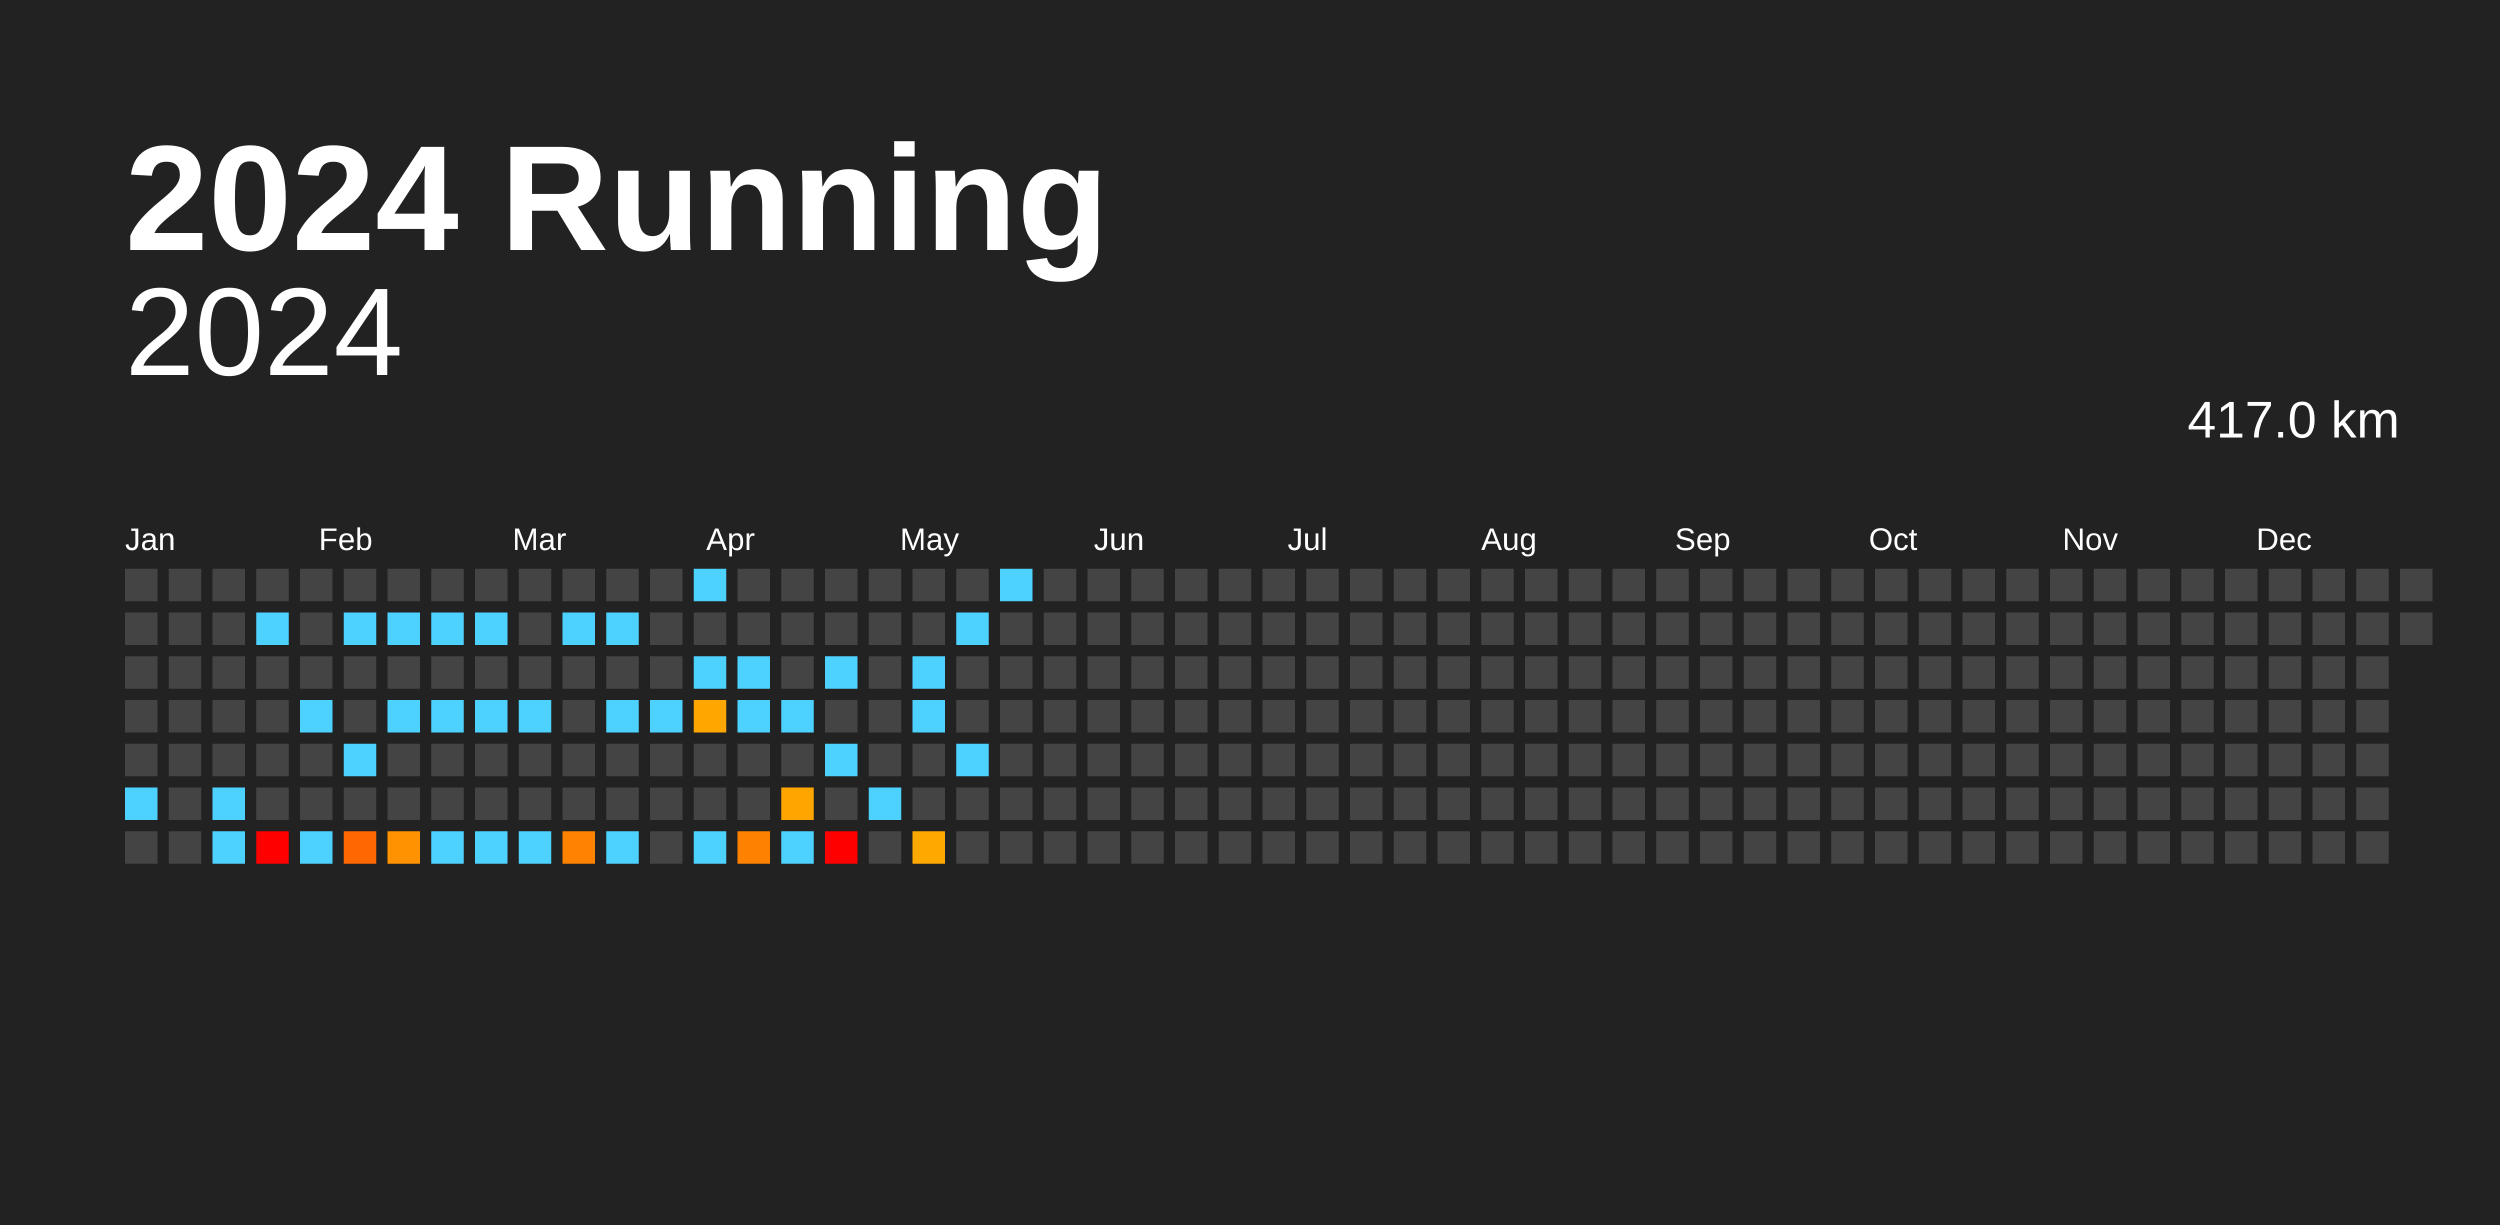
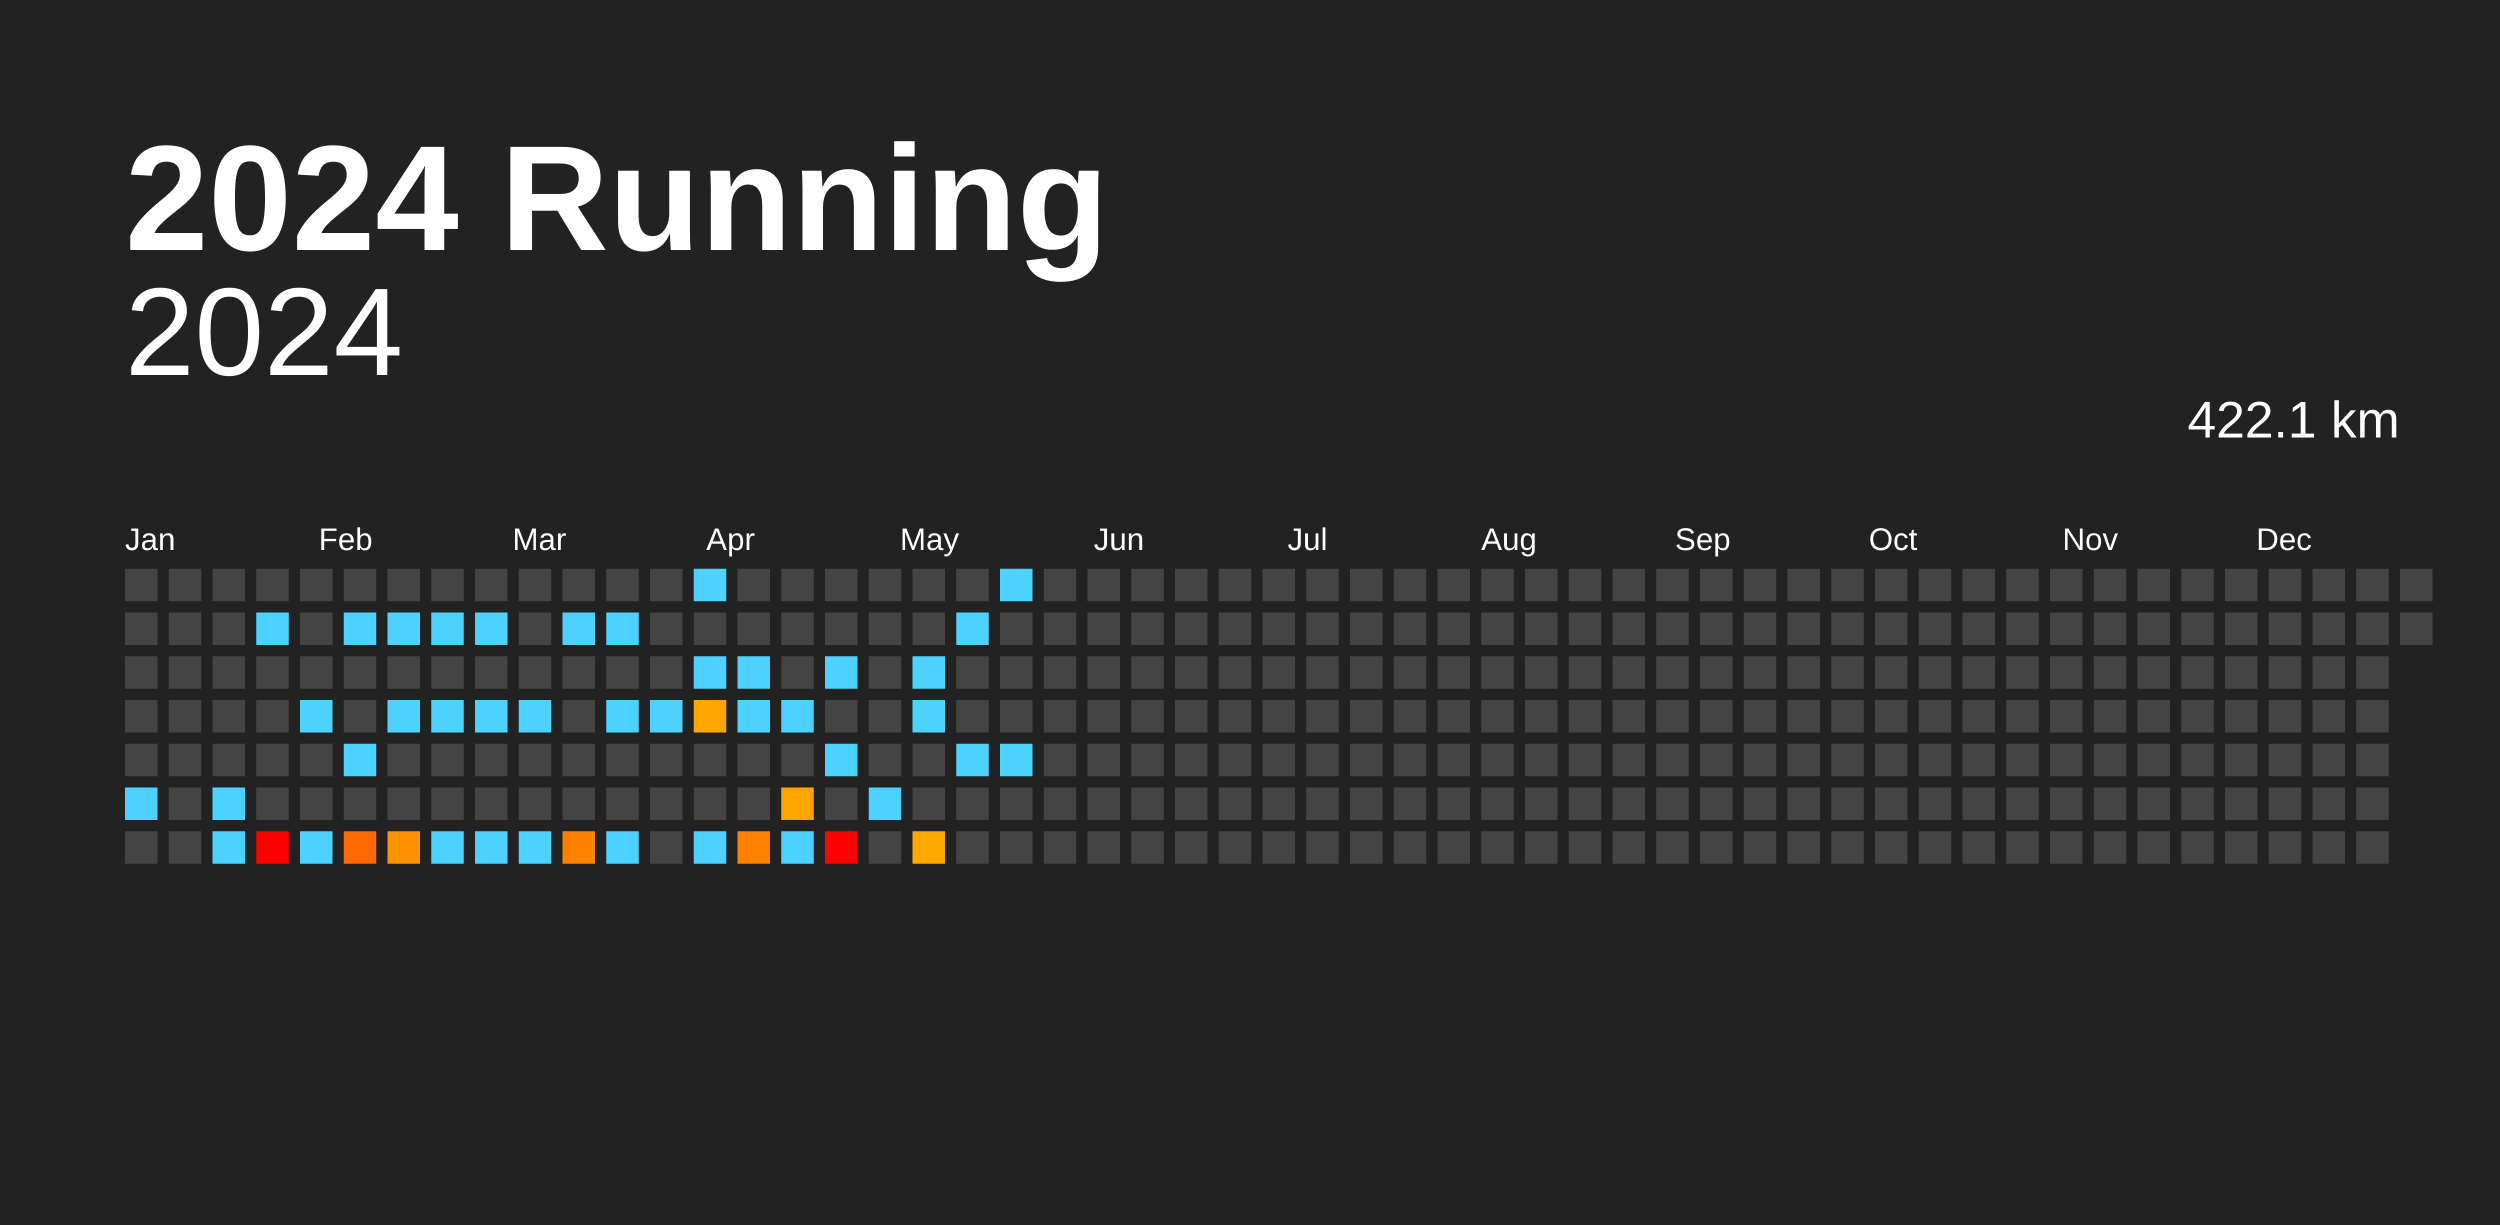
<svg xmlns="http://www.w3.org/2000/svg" baseProfile="full" height="98mm" version="1.1" viewBox="0,0,200,98" width="200mm">
  <defs />
  <rect fill="#222222" height="98" width="200" x="0" y="0" />
  <text fill="#FFFFFF" style="font-size:12px; font-family:Arial; font-weight:bold;" x="10" y="20">2024 Running</text>
  <text alignment-baseline="hanging" fill="#FFFFFF" style="font-size:10.0px; font-family:Arial;" x="10" y="30">2024</text>
-   <text alignment-baseline="hanging" fill="#FFFFFF" style="font-size:4.125px; font-family:Arial;" x="175" y="35">417.0 km</text>
+   <text alignment-baseline="hanging" fill="#FFFFFF" style="font-size:4.125px; font-family:Arial;" x="175" y="35">422.1 km</text>
  <text fill="#FFFFFF" style="font-size:2.5px; font-family:Arial" x="10.0" y="44">Jan</text>
  <text fill="#FFFFFF" style="font-size:2.5px; font-family:Arial" x="25.5" y="44">Feb</text>
  <text fill="#FFFFFF" style="font-size:2.5px; font-family:Arial" x="41.0" y="44">Mar</text>
  <text fill="#FFFFFF" style="font-size:2.5px; font-family:Arial" x="56.5" y="44">Apr</text>
  <text fill="#FFFFFF" style="font-size:2.5px; font-family:Arial" x="72.0" y="44">May</text>
  <text fill="#FFFFFF" style="font-size:2.5px; font-family:Arial" x="87.5" y="44">Jun</text>
  <text fill="#FFFFFF" style="font-size:2.5px; font-family:Arial" x="103.0" y="44">Jul</text>
  <text fill="#FFFFFF" style="font-size:2.5px; font-family:Arial" x="118.5" y="44">Aug</text>
  <text fill="#FFFFFF" style="font-size:2.5px; font-family:Arial" x="134.0" y="44">Sep</text>
  <text fill="#FFFFFF" style="font-size:2.5px; font-family:Arial" x="149.5" y="44">Oct</text>
  <text fill="#FFFFFF" style="font-size:2.5px; font-family:Arial" x="165.0" y="44">Nov</text>
  <text fill="#FFFFFF" style="font-size:2.5px; font-family:Arial" x="180.5" y="44">Dec</text>
  <rect fill="#444444" height="2.6" width="2.6" x="10.0" y="45.5" />
  <rect fill="#444444" height="2.6" width="2.6" x="10.0" y="49.0" />
  <rect fill="#444444" height="2.6" width="2.6" x="10.0" y="52.5" />
  <rect fill="#444444" height="2.6" width="2.6" x="10.0" y="56.0" />
  <rect fill="#444444" height="2.6" width="2.6" x="10.0" y="59.5" />
  <rect fill="#4dd2ff" height="2.6" width="2.6" x="10.0" y="63.0" />
  <rect fill="#444444" height="2.6" width="2.6" x="10.0" y="66.5" />
  <rect fill="#444444" height="2.6" width="2.6" x="13.5" y="45.5" />
  <rect fill="#444444" height="2.6" width="2.6" x="13.5" y="49.0" />
  <rect fill="#444444" height="2.6" width="2.6" x="13.5" y="52.5" />
  <rect fill="#444444" height="2.6" width="2.6" x="13.5" y="56.0" />
  <rect fill="#444444" height="2.6" width="2.6" x="13.5" y="59.5" />
  <rect fill="#444444" height="2.6" width="2.6" x="13.5" y="63.0" />
  <rect fill="#444444" height="2.6" width="2.6" x="13.5" y="66.5" />
  <rect fill="#444444" height="2.6" width="2.6" x="17.0" y="45.5" />
  <rect fill="#444444" height="2.6" width="2.6" x="17.0" y="49.0" />
  <rect fill="#444444" height="2.6" width="2.6" x="17.0" y="52.5" />
  <rect fill="#444444" height="2.6" width="2.6" x="17.0" y="56.0" />
  <rect fill="#444444" height="2.6" width="2.6" x="17.0" y="59.5" />
  <rect fill="#4dd2ff" height="2.6" width="2.6" x="17.0" y="63.0" />
  <rect fill="#4dd2ff" height="2.6" width="2.6" x="17.0" y="66.5" />
  <rect fill="#444444" height="2.6" width="2.6" x="20.5" y="45.5" />
  <rect fill="#4dd2ff" height="2.6" width="2.6" x="20.5" y="49.0" />
  <rect fill="#444444" height="2.6" width="2.6" x="20.5" y="52.5" />
  <rect fill="#444444" height="2.6" width="2.6" x="20.5" y="56.0" />
  <rect fill="#444444" height="2.6" width="2.6" x="20.5" y="59.5" />
  <rect fill="#444444" height="2.6" width="2.6" x="20.5" y="63.0" />
  <rect fill="red" height="2.6" width="2.6" x="20.5" y="66.5" />
  <rect fill="#444444" height="2.6" width="2.6" x="24.0" y="45.5" />
  <rect fill="#444444" height="2.6" width="2.6" x="24.0" y="49.0" />
  <rect fill="#444444" height="2.6" width="2.6" x="24.0" y="52.5" />
  <rect fill="#4dd2ff" height="2.6" width="2.6" x="24.0" y="56.0" />
  <rect fill="#444444" height="2.6" width="2.6" x="24.0" y="59.5" />
  <rect fill="#444444" height="2.6" width="2.6" x="24.0" y="63.0" />
  <rect fill="#4dd2ff" height="2.6" width="2.6" x="24.0" y="66.5" />
  <rect fill="#444444" height="2.6" width="2.6" x="27.5" y="45.5" />
  <rect fill="#4dd2ff" height="2.6" width="2.6" x="27.5" y="49.0" />
  <rect fill="#444444" height="2.6" width="2.6" x="27.5" y="52.5" />
  <rect fill="#444444" height="2.6" width="2.6" x="27.5" y="56.0" />
  <rect fill="#4dd2ff" height="2.6" width="2.6" x="27.5" y="59.5" />
  <rect fill="#444444" height="2.6" width="2.6" x="27.5" y="63.0" />
  <rect fill="#ff6700" height="2.6" width="2.6" x="27.5" y="66.5" />
  <rect fill="#444444" height="2.6" width="2.6" x="31.0" y="45.5" />
  <rect fill="#4dd2ff" height="2.6" width="2.6" x="31.0" y="49.0" />
  <rect fill="#444444" height="2.6" width="2.6" x="31.0" y="52.5" />
  <rect fill="#4dd2ff" height="2.6" width="2.6" x="31.0" y="56.0" />
  <rect fill="#444444" height="2.6" width="2.6" x="31.0" y="59.5" />
  <rect fill="#444444" height="2.6" width="2.6" x="31.0" y="63.0" />
  <rect fill="#ff9200" height="2.6" width="2.6" x="31.0" y="66.5" />
  <rect fill="#444444" height="2.6" width="2.6" x="34.5" y="45.5" />
  <rect fill="#4dd2ff" height="2.6" width="2.6" x="34.5" y="49.0" />
  <rect fill="#444444" height="2.6" width="2.6" x="34.5" y="52.5" />
  <rect fill="#4dd2ff" height="2.6" width="2.6" x="34.5" y="56.0" />
  <rect fill="#444444" height="2.6" width="2.6" x="34.5" y="59.5" />
  <rect fill="#444444" height="2.6" width="2.6" x="34.5" y="63.0" />
  <rect fill="#4dd2ff" height="2.6" width="2.6" x="34.5" y="66.5" />
  <rect fill="#444444" height="2.6" width="2.6" x="38.0" y="45.5" />
  <rect fill="#4dd2ff" height="2.6" width="2.6" x="38.0" y="49.0" />
  <rect fill="#444444" height="2.6" width="2.6" x="38.0" y="52.5" />
  <rect fill="#4dd2ff" height="2.6" width="2.6" x="38.0" y="56.0" />
  <rect fill="#444444" height="2.6" width="2.6" x="38.0" y="59.5" />
  <rect fill="#444444" height="2.6" width="2.6" x="38.0" y="63.0" />
  <rect fill="#4dd2ff" height="2.6" width="2.6" x="38.0" y="66.5" />
  <rect fill="#444444" height="2.6" width="2.6" x="41.5" y="45.5" />
  <rect fill="#444444" height="2.6" width="2.6" x="41.5" y="49.0" />
  <rect fill="#444444" height="2.6" width="2.6" x="41.5" y="52.5" />
  <rect fill="#4dd2ff" height="2.6" width="2.6" x="41.5" y="56.0" />
  <rect fill="#444444" height="2.6" width="2.6" x="41.5" y="59.5" />
  <rect fill="#444444" height="2.6" width="2.6" x="41.5" y="63.0" />
  <rect fill="#4dd2ff" height="2.6" width="2.6" x="41.5" y="66.5" />
  <rect fill="#444444" height="2.6" width="2.6" x="45.0" y="45.5" />
  <rect fill="#4dd2ff" height="2.6" width="2.6" x="45.0" y="49.0" />
  <rect fill="#444444" height="2.6" width="2.6" x="45.0" y="52.5" />
  <rect fill="#444444" height="2.6" width="2.6" x="45.0" y="56.0" />
  <rect fill="#444444" height="2.6" width="2.6" x="45.0" y="59.5" />
  <rect fill="#444444" height="2.6" width="2.6" x="45.0" y="63.0" />
  <rect fill="#ff8200" height="2.6" width="2.6" x="45.0" y="66.5" />
  <rect fill="#444444" height="2.6" width="2.6" x="48.5" y="45.5" />
  <rect fill="#4dd2ff" height="2.6" width="2.6" x="48.5" y="49.0" />
  <rect fill="#444444" height="2.6" width="2.6" x="48.5" y="52.5" />
  <rect fill="#4dd2ff" height="2.6" width="2.6" x="48.5" y="56.0" />
  <rect fill="#444444" height="2.6" width="2.6" x="48.5" y="59.5" />
  <rect fill="#444444" height="2.6" width="2.6" x="48.5" y="63.0" />
  <rect fill="#4dd2ff" height="2.6" width="2.6" x="48.5" y="66.5" />
  <rect fill="#444444" height="2.6" width="2.6" x="52.0" y="45.5" />
  <rect fill="#444444" height="2.6" width="2.6" x="52.0" y="49.0" />
  <rect fill="#444444" height="2.6" width="2.6" x="52.0" y="52.5" />
  <rect fill="#4dd2ff" height="2.6" width="2.6" x="52.0" y="56.0" />
  <rect fill="#444444" height="2.6" width="2.6" x="52.0" y="59.5" />
  <rect fill="#444444" height="2.6" width="2.6" x="52.0" y="63.0" />
  <rect fill="#444444" height="2.6" width="2.6" x="52.0" y="66.5" />
  <rect fill="#4dd2ff" height="2.6" width="2.6" x="55.5" y="45.5" />
  <rect fill="#444444" height="2.6" width="2.6" x="55.5" y="49.0" />
  <rect fill="#4dd2ff" height="2.6" width="2.6" x="55.5" y="52.5" />
  <rect fill="#ffa700" height="2.6" width="2.6" x="55.5" y="56.0" />
  <rect fill="#444444" height="2.6" width="2.6" x="55.5" y="59.5" />
  <rect fill="#444444" height="2.6" width="2.6" x="55.5" y="63.0" />
  <rect fill="#4dd2ff" height="2.6" width="2.6" x="55.5" y="66.5" />
  <rect fill="#444444" height="2.6" width="2.6" x="59.0" y="45.5" />
  <rect fill="#444444" height="2.6" width="2.6" x="59.0" y="49.0" />
  <rect fill="#4dd2ff" height="2.6" width="2.6" x="59.0" y="52.5" />
  <rect fill="#4dd2ff" height="2.6" width="2.6" x="59.0" y="56.0" />
  <rect fill="#444444" height="2.6" width="2.6" x="59.0" y="59.5" />
  <rect fill="#444444" height="2.6" width="2.6" x="59.0" y="63.0" />
  <rect fill="#ff8100" height="2.6" width="2.6" x="59.0" y="66.5" />
  <rect fill="#444444" height="2.6" width="2.6" x="62.5" y="45.5" />
  <rect fill="#444444" height="2.6" width="2.6" x="62.5" y="49.0" />
  <rect fill="#444444" height="2.6" width="2.6" x="62.5" y="52.5" />
  <rect fill="#4dd2ff" height="2.6" width="2.6" x="62.5" y="56.0" />
  <rect fill="#444444" height="2.6" width="2.6" x="62.5" y="59.5" />
  <rect fill="#ffa500" height="2.6" width="2.6" x="62.5" y="63.0" />
  <rect fill="#4dd2ff" height="2.6" width="2.6" x="62.5" y="66.5" />
  <rect fill="#444444" height="2.6" width="2.6" x="66.0" y="45.5" />
  <rect fill="#444444" height="2.6" width="2.6" x="66.0" y="49.0" />
  <rect fill="#4dd2ff" height="2.6" width="2.6" x="66.0" y="52.5" />
  <rect fill="#444444" height="2.6" width="2.6" x="66.0" y="56.0" />
  <rect fill="#4dd2ff" height="2.6" width="2.6" x="66.0" y="59.5" />
  <rect fill="#444444" height="2.6" width="2.6" x="66.0" y="63.0" />
  <rect fill="red" height="2.6" width="2.6" x="66.0" y="66.5" />
  <rect fill="#444444" height="2.6" width="2.6" x="69.5" y="45.5" />
  <rect fill="#444444" height="2.6" width="2.6" x="69.5" y="49.0" />
  <rect fill="#444444" height="2.6" width="2.6" x="69.5" y="52.5" />
  <rect fill="#444444" height="2.6" width="2.6" x="69.5" y="56.0" />
  <rect fill="#444444" height="2.6" width="2.6" x="69.5" y="59.5" />
  <rect fill="#4dd2ff" height="2.6" width="2.6" x="69.5" y="63.0" />
  <rect fill="#444444" height="2.6" width="2.6" x="69.5" y="66.5" />
  <rect fill="#444444" height="2.6" width="2.6" x="73.0" y="45.5" />
  <rect fill="#444444" height="2.6" width="2.6" x="73.0" y="49.0" />
  <rect fill="#4dd2ff" height="2.6" width="2.6" x="73.0" y="52.5" />
  <rect fill="#4dd2ff" height="2.6" width="2.6" x="73.0" y="56.0" />
  <rect fill="#444444" height="2.6" width="2.6" x="73.0" y="59.5" />
  <rect fill="#444444" height="2.6" width="2.6" x="73.0" y="63.0" />
  <rect fill="#ffa900" height="2.6" width="2.6" x="73.0" y="66.5" />
  <rect fill="#444444" height="2.6" width="2.6" x="76.5" y="45.5" />
  <rect fill="#4dd2ff" height="2.6" width="2.6" x="76.5" y="49.0" />
  <rect fill="#444444" height="2.6" width="2.6" x="76.5" y="52.5" />
  <rect fill="#444444" height="2.6" width="2.6" x="76.5" y="56.0" />
  <rect fill="#4dd2ff" height="2.6" width="2.6" x="76.5" y="59.5" />
  <rect fill="#444444" height="2.6" width="2.6" x="76.5" y="63.0" />
  <rect fill="#444444" height="2.6" width="2.6" x="76.5" y="66.5" />
  <rect fill="#4dd2ff" height="2.6" width="2.6" x="80.0" y="45.5" />
  <rect fill="#444444" height="2.6" width="2.6" x="80.0" y="49.0" />
  <rect fill="#444444" height="2.6" width="2.6" x="80.0" y="52.5" />
  <rect fill="#444444" height="2.6" width="2.6" x="80.0" y="56.0" />
-   <rect fill="#444444" height="2.6" width="2.6" x="80.0" y="59.5" />
+   <rect fill="#4dd2ff" height="2.6" width="2.6" x="80.0" y="59.5" />
  <rect fill="#444444" height="2.6" width="2.6" x="80.0" y="63.0" />
  <rect fill="#444444" height="2.6" width="2.6" x="80.0" y="66.5" />
  <rect fill="#444444" height="2.6" width="2.6" x="83.5" y="45.5" />
  <rect fill="#444444" height="2.6" width="2.6" x="83.5" y="49.0" />
  <rect fill="#444444" height="2.6" width="2.6" x="83.5" y="52.5" />
  <rect fill="#444444" height="2.6" width="2.6" x="83.5" y="56.0" />
  <rect fill="#444444" height="2.6" width="2.6" x="83.5" y="59.5" />
  <rect fill="#444444" height="2.6" width="2.6" x="83.5" y="63.0" />
  <rect fill="#444444" height="2.6" width="2.6" x="83.5" y="66.5" />
  <rect fill="#444444" height="2.6" width="2.6" x="87.0" y="45.5" />
  <rect fill="#444444" height="2.6" width="2.6" x="87.0" y="49.0" />
  <rect fill="#444444" height="2.6" width="2.6" x="87.0" y="52.5" />
  <rect fill="#444444" height="2.6" width="2.6" x="87.0" y="56.0" />
  <rect fill="#444444" height="2.6" width="2.6" x="87.0" y="59.5" />
  <rect fill="#444444" height="2.6" width="2.6" x="87.0" y="63.0" />
  <rect fill="#444444" height="2.6" width="2.6" x="87.0" y="66.5" />
  <rect fill="#444444" height="2.6" width="2.6" x="90.5" y="45.5" />
  <rect fill="#444444" height="2.6" width="2.6" x="90.5" y="49.0" />
  <rect fill="#444444" height="2.6" width="2.6" x="90.5" y="52.5" />
  <rect fill="#444444" height="2.6" width="2.6" x="90.5" y="56.0" />
  <rect fill="#444444" height="2.6" width="2.6" x="90.5" y="59.5" />
  <rect fill="#444444" height="2.6" width="2.6" x="90.5" y="63.0" />
  <rect fill="#444444" height="2.6" width="2.6" x="90.5" y="66.5" />
  <rect fill="#444444" height="2.6" width="2.6" x="94.0" y="45.5" />
  <rect fill="#444444" height="2.6" width="2.6" x="94.0" y="49.0" />
  <rect fill="#444444" height="2.6" width="2.6" x="94.0" y="52.5" />
  <rect fill="#444444" height="2.6" width="2.6" x="94.0" y="56.0" />
  <rect fill="#444444" height="2.6" width="2.6" x="94.0" y="59.5" />
  <rect fill="#444444" height="2.6" width="2.6" x="94.0" y="63.0" />
  <rect fill="#444444" height="2.6" width="2.6" x="94.0" y="66.5" />
  <rect fill="#444444" height="2.6" width="2.6" x="97.5" y="45.5" />
  <rect fill="#444444" height="2.6" width="2.6" x="97.5" y="49.0" />
  <rect fill="#444444" height="2.6" width="2.6" x="97.5" y="52.5" />
  <rect fill="#444444" height="2.6" width="2.6" x="97.5" y="56.0" />
  <rect fill="#444444" height="2.6" width="2.6" x="97.5" y="59.5" />
  <rect fill="#444444" height="2.6" width="2.6" x="97.5" y="63.0" />
  <rect fill="#444444" height="2.6" width="2.6" x="97.5" y="66.5" />
  <rect fill="#444444" height="2.6" width="2.6" x="101.0" y="45.5" />
  <rect fill="#444444" height="2.6" width="2.6" x="101.0" y="49.0" />
  <rect fill="#444444" height="2.6" width="2.6" x="101.0" y="52.5" />
  <rect fill="#444444" height="2.6" width="2.6" x="101.0" y="56.0" />
  <rect fill="#444444" height="2.6" width="2.6" x="101.0" y="59.5" />
  <rect fill="#444444" height="2.6" width="2.6" x="101.0" y="63.0" />
  <rect fill="#444444" height="2.6" width="2.6" x="101.0" y="66.5" />
  <rect fill="#444444" height="2.6" width="2.6" x="104.5" y="45.5" />
  <rect fill="#444444" height="2.6" width="2.6" x="104.5" y="49.0" />
  <rect fill="#444444" height="2.6" width="2.6" x="104.5" y="52.5" />
  <rect fill="#444444" height="2.6" width="2.6" x="104.5" y="56.0" />
  <rect fill="#444444" height="2.6" width="2.6" x="104.5" y="59.5" />
  <rect fill="#444444" height="2.6" width="2.6" x="104.5" y="63.0" />
  <rect fill="#444444" height="2.6" width="2.6" x="104.5" y="66.5" />
  <rect fill="#444444" height="2.6" width="2.6" x="108.0" y="45.5" />
  <rect fill="#444444" height="2.6" width="2.6" x="108.0" y="49.0" />
  <rect fill="#444444" height="2.6" width="2.6" x="108.0" y="52.5" />
  <rect fill="#444444" height="2.6" width="2.6" x="108.0" y="56.0" />
  <rect fill="#444444" height="2.6" width="2.6" x="108.0" y="59.5" />
  <rect fill="#444444" height="2.6" width="2.6" x="108.0" y="63.0" />
  <rect fill="#444444" height="2.6" width="2.6" x="108.0" y="66.5" />
  <rect fill="#444444" height="2.6" width="2.6" x="111.5" y="45.5" />
  <rect fill="#444444" height="2.6" width="2.6" x="111.5" y="49.0" />
  <rect fill="#444444" height="2.6" width="2.6" x="111.5" y="52.5" />
  <rect fill="#444444" height="2.6" width="2.6" x="111.5" y="56.0" />
  <rect fill="#444444" height="2.6" width="2.6" x="111.5" y="59.5" />
  <rect fill="#444444" height="2.6" width="2.6" x="111.5" y="63.0" />
  <rect fill="#444444" height="2.6" width="2.6" x="111.5" y="66.5" />
  <rect fill="#444444" height="2.6" width="2.6" x="115.0" y="45.5" />
  <rect fill="#444444" height="2.6" width="2.6" x="115.0" y="49.0" />
  <rect fill="#444444" height="2.6" width="2.6" x="115.0" y="52.5" />
  <rect fill="#444444" height="2.6" width="2.6" x="115.0" y="56.0" />
  <rect fill="#444444" height="2.6" width="2.6" x="115.0" y="59.5" />
  <rect fill="#444444" height="2.6" width="2.6" x="115.0" y="63.0" />
  <rect fill="#444444" height="2.6" width="2.6" x="115.0" y="66.5" />
  <rect fill="#444444" height="2.6" width="2.6" x="118.5" y="45.5" />
  <rect fill="#444444" height="2.6" width="2.6" x="118.5" y="49.0" />
  <rect fill="#444444" height="2.6" width="2.6" x="118.5" y="52.5" />
  <rect fill="#444444" height="2.6" width="2.6" x="118.5" y="56.0" />
  <rect fill="#444444" height="2.6" width="2.6" x="118.5" y="59.5" />
  <rect fill="#444444" height="2.6" width="2.6" x="118.5" y="63.0" />
  <rect fill="#444444" height="2.6" width="2.6" x="118.5" y="66.5" />
  <rect fill="#444444" height="2.6" width="2.6" x="122.0" y="45.5" />
  <rect fill="#444444" height="2.6" width="2.6" x="122.0" y="49.0" />
  <rect fill="#444444" height="2.6" width="2.6" x="122.0" y="52.5" />
  <rect fill="#444444" height="2.6" width="2.6" x="122.0" y="56.0" />
  <rect fill="#444444" height="2.6" width="2.6" x="122.0" y="59.5" />
  <rect fill="#444444" height="2.6" width="2.6" x="122.0" y="63.0" />
  <rect fill="#444444" height="2.6" width="2.6" x="122.0" y="66.5" />
  <rect fill="#444444" height="2.6" width="2.6" x="125.5" y="45.5" />
  <rect fill="#444444" height="2.6" width="2.6" x="125.5" y="49.0" />
  <rect fill="#444444" height="2.6" width="2.6" x="125.5" y="52.5" />
  <rect fill="#444444" height="2.6" width="2.6" x="125.5" y="56.0" />
  <rect fill="#444444" height="2.6" width="2.6" x="125.5" y="59.5" />
  <rect fill="#444444" height="2.6" width="2.6" x="125.5" y="63.0" />
  <rect fill="#444444" height="2.6" width="2.6" x="125.5" y="66.5" />
  <rect fill="#444444" height="2.6" width="2.6" x="129.0" y="45.5" />
  <rect fill="#444444" height="2.6" width="2.6" x="129.0" y="49.0" />
  <rect fill="#444444" height="2.6" width="2.6" x="129.0" y="52.5" />
  <rect fill="#444444" height="2.6" width="2.6" x="129.0" y="56.0" />
  <rect fill="#444444" height="2.6" width="2.6" x="129.0" y="59.5" />
  <rect fill="#444444" height="2.6" width="2.6" x="129.0" y="63.0" />
  <rect fill="#444444" height="2.6" width="2.6" x="129.0" y="66.5" />
  <rect fill="#444444" height="2.6" width="2.6" x="132.5" y="45.5" />
  <rect fill="#444444" height="2.6" width="2.6" x="132.5" y="49.0" />
  <rect fill="#444444" height="2.6" width="2.6" x="132.5" y="52.5" />
  <rect fill="#444444" height="2.6" width="2.6" x="132.5" y="56.0" />
  <rect fill="#444444" height="2.6" width="2.6" x="132.5" y="59.5" />
  <rect fill="#444444" height="2.6" width="2.6" x="132.5" y="63.0" />
  <rect fill="#444444" height="2.6" width="2.6" x="132.5" y="66.5" />
  <rect fill="#444444" height="2.6" width="2.6" x="136.0" y="45.5" />
  <rect fill="#444444" height="2.6" width="2.6" x="136.0" y="49.0" />
  <rect fill="#444444" height="2.6" width="2.6" x="136.0" y="52.5" />
  <rect fill="#444444" height="2.6" width="2.6" x="136.0" y="56.0" />
  <rect fill="#444444" height="2.6" width="2.6" x="136.0" y="59.5" />
  <rect fill="#444444" height="2.6" width="2.6" x="136.0" y="63.0" />
  <rect fill="#444444" height="2.6" width="2.6" x="136.0" y="66.5" />
  <rect fill="#444444" height="2.6" width="2.6" x="139.5" y="45.5" />
  <rect fill="#444444" height="2.6" width="2.6" x="139.5" y="49.0" />
  <rect fill="#444444" height="2.6" width="2.6" x="139.5" y="52.5" />
  <rect fill="#444444" height="2.6" width="2.6" x="139.5" y="56.0" />
  <rect fill="#444444" height="2.6" width="2.6" x="139.5" y="59.5" />
  <rect fill="#444444" height="2.6" width="2.6" x="139.5" y="63.0" />
  <rect fill="#444444" height="2.6" width="2.6" x="139.5" y="66.5" />
  <rect fill="#444444" height="2.6" width="2.6" x="143.0" y="45.5" />
  <rect fill="#444444" height="2.6" width="2.6" x="143.0" y="49.0" />
  <rect fill="#444444" height="2.6" width="2.6" x="143.0" y="52.5" />
  <rect fill="#444444" height="2.6" width="2.6" x="143.0" y="56.0" />
  <rect fill="#444444" height="2.6" width="2.6" x="143.0" y="59.5" />
  <rect fill="#444444" height="2.6" width="2.6" x="143.0" y="63.0" />
  <rect fill="#444444" height="2.6" width="2.6" x="143.0" y="66.5" />
  <rect fill="#444444" height="2.6" width="2.6" x="146.5" y="45.5" />
  <rect fill="#444444" height="2.6" width="2.6" x="146.5" y="49.0" />
  <rect fill="#444444" height="2.6" width="2.6" x="146.5" y="52.5" />
  <rect fill="#444444" height="2.6" width="2.6" x="146.5" y="56.0" />
  <rect fill="#444444" height="2.6" width="2.6" x="146.5" y="59.5" />
  <rect fill="#444444" height="2.6" width="2.6" x="146.5" y="63.0" />
  <rect fill="#444444" height="2.6" width="2.6" x="146.5" y="66.5" />
  <rect fill="#444444" height="2.6" width="2.6" x="150.0" y="45.5" />
  <rect fill="#444444" height="2.6" width="2.6" x="150.0" y="49.0" />
  <rect fill="#444444" height="2.6" width="2.6" x="150.0" y="52.5" />
  <rect fill="#444444" height="2.6" width="2.6" x="150.0" y="56.0" />
  <rect fill="#444444" height="2.6" width="2.6" x="150.0" y="59.5" />
  <rect fill="#444444" height="2.6" width="2.6" x="150.0" y="63.0" />
  <rect fill="#444444" height="2.6" width="2.6" x="150.0" y="66.5" />
  <rect fill="#444444" height="2.6" width="2.6" x="153.5" y="45.5" />
  <rect fill="#444444" height="2.6" width="2.6" x="153.5" y="49.0" />
  <rect fill="#444444" height="2.6" width="2.6" x="153.5" y="52.5" />
  <rect fill="#444444" height="2.6" width="2.6" x="153.5" y="56.0" />
  <rect fill="#444444" height="2.6" width="2.6" x="153.5" y="59.5" />
  <rect fill="#444444" height="2.6" width="2.6" x="153.5" y="63.0" />
  <rect fill="#444444" height="2.6" width="2.6" x="153.5" y="66.5" />
  <rect fill="#444444" height="2.6" width="2.6" x="157.0" y="45.5" />
  <rect fill="#444444" height="2.6" width="2.6" x="157.0" y="49.0" />
  <rect fill="#444444" height="2.6" width="2.6" x="157.0" y="52.5" />
  <rect fill="#444444" height="2.6" width="2.6" x="157.0" y="56.0" />
  <rect fill="#444444" height="2.6" width="2.6" x="157.0" y="59.5" />
  <rect fill="#444444" height="2.6" width="2.6" x="157.0" y="63.0" />
  <rect fill="#444444" height="2.6" width="2.6" x="157.0" y="66.5" />
  <rect fill="#444444" height="2.6" width="2.6" x="160.5" y="45.5" />
  <rect fill="#444444" height="2.6" width="2.6" x="160.5" y="49.0" />
  <rect fill="#444444" height="2.6" width="2.6" x="160.5" y="52.5" />
  <rect fill="#444444" height="2.6" width="2.6" x="160.5" y="56.0" />
  <rect fill="#444444" height="2.6" width="2.6" x="160.5" y="59.5" />
  <rect fill="#444444" height="2.6" width="2.6" x="160.5" y="63.0" />
  <rect fill="#444444" height="2.6" width="2.6" x="160.5" y="66.5" />
  <rect fill="#444444" height="2.6" width="2.6" x="164.0" y="45.5" />
  <rect fill="#444444" height="2.6" width="2.6" x="164.0" y="49.0" />
  <rect fill="#444444" height="2.6" width="2.6" x="164.0" y="52.5" />
  <rect fill="#444444" height="2.6" width="2.6" x="164.0" y="56.0" />
  <rect fill="#444444" height="2.6" width="2.6" x="164.0" y="59.5" />
  <rect fill="#444444" height="2.6" width="2.6" x="164.0" y="63.0" />
  <rect fill="#444444" height="2.6" width="2.6" x="164.0" y="66.5" />
  <rect fill="#444444" height="2.6" width="2.6" x="167.5" y="45.5" />
  <rect fill="#444444" height="2.6" width="2.6" x="167.5" y="49.0" />
  <rect fill="#444444" height="2.6" width="2.6" x="167.5" y="52.5" />
  <rect fill="#444444" height="2.6" width="2.6" x="167.5" y="56.0" />
  <rect fill="#444444" height="2.6" width="2.6" x="167.5" y="59.5" />
  <rect fill="#444444" height="2.6" width="2.6" x="167.5" y="63.0" />
  <rect fill="#444444" height="2.6" width="2.6" x="167.5" y="66.5" />
  <rect fill="#444444" height="2.6" width="2.6" x="171.0" y="45.5" />
  <rect fill="#444444" height="2.6" width="2.6" x="171.0" y="49.0" />
  <rect fill="#444444" height="2.6" width="2.6" x="171.0" y="52.5" />
  <rect fill="#444444" height="2.6" width="2.6" x="171.0" y="56.0" />
  <rect fill="#444444" height="2.6" width="2.6" x="171.0" y="59.5" />
  <rect fill="#444444" height="2.6" width="2.6" x="171.0" y="63.0" />
  <rect fill="#444444" height="2.6" width="2.6" x="171.0" y="66.5" />
  <rect fill="#444444" height="2.6" width="2.6" x="174.5" y="45.5" />
  <rect fill="#444444" height="2.6" width="2.6" x="174.5" y="49.0" />
  <rect fill="#444444" height="2.6" width="2.6" x="174.5" y="52.5" />
  <rect fill="#444444" height="2.6" width="2.6" x="174.5" y="56.0" />
  <rect fill="#444444" height="2.6" width="2.6" x="174.5" y="59.5" />
  <rect fill="#444444" height="2.6" width="2.6" x="174.5" y="63.0" />
  <rect fill="#444444" height="2.6" width="2.6" x="174.5" y="66.5" />
  <rect fill="#444444" height="2.6" width="2.6" x="178.0" y="45.5" />
  <rect fill="#444444" height="2.6" width="2.6" x="178.0" y="49.0" />
  <rect fill="#444444" height="2.6" width="2.6" x="178.0" y="52.5" />
  <rect fill="#444444" height="2.6" width="2.6" x="178.0" y="56.0" />
  <rect fill="#444444" height="2.6" width="2.6" x="178.0" y="59.5" />
  <rect fill="#444444" height="2.6" width="2.6" x="178.0" y="63.0" />
  <rect fill="#444444" height="2.6" width="2.6" x="178.0" y="66.5" />
  <rect fill="#444444" height="2.6" width="2.6" x="181.5" y="45.5" />
  <rect fill="#444444" height="2.6" width="2.6" x="181.5" y="49.0" />
  <rect fill="#444444" height="2.6" width="2.6" x="181.5" y="52.5" />
  <rect fill="#444444" height="2.6" width="2.6" x="181.5" y="56.0" />
  <rect fill="#444444" height="2.6" width="2.6" x="181.5" y="59.5" />
  <rect fill="#444444" height="2.6" width="2.6" x="181.5" y="63.0" />
  <rect fill="#444444" height="2.6" width="2.6" x="181.5" y="66.5" />
  <rect fill="#444444" height="2.6" width="2.6" x="185.0" y="45.5" />
  <rect fill="#444444" height="2.6" width="2.6" x="185.0" y="49.0" />
  <rect fill="#444444" height="2.6" width="2.6" x="185.0" y="52.5" />
  <rect fill="#444444" height="2.6" width="2.6" x="185.0" y="56.0" />
  <rect fill="#444444" height="2.6" width="2.6" x="185.0" y="59.5" />
  <rect fill="#444444" height="2.6" width="2.6" x="185.0" y="63.0" />
  <rect fill="#444444" height="2.6" width="2.6" x="185.0" y="66.5" />
  <rect fill="#444444" height="2.6" width="2.6" x="188.5" y="45.5" />
  <rect fill="#444444" height="2.6" width="2.6" x="188.5" y="49.0" />
  <rect fill="#444444" height="2.6" width="2.6" x="188.5" y="52.5" />
  <rect fill="#444444" height="2.6" width="2.6" x="188.5" y="56.0" />
  <rect fill="#444444" height="2.6" width="2.6" x="188.5" y="59.5" />
  <rect fill="#444444" height="2.6" width="2.6" x="188.5" y="63.0" />
  <rect fill="#444444" height="2.6" width="2.6" x="188.5" y="66.5" />
  <rect fill="#444444" height="2.6" width="2.6" x="192.0" y="45.5" />
  <rect fill="#444444" height="2.6" width="2.6" x="192.0" y="49.0" />
</svg>
